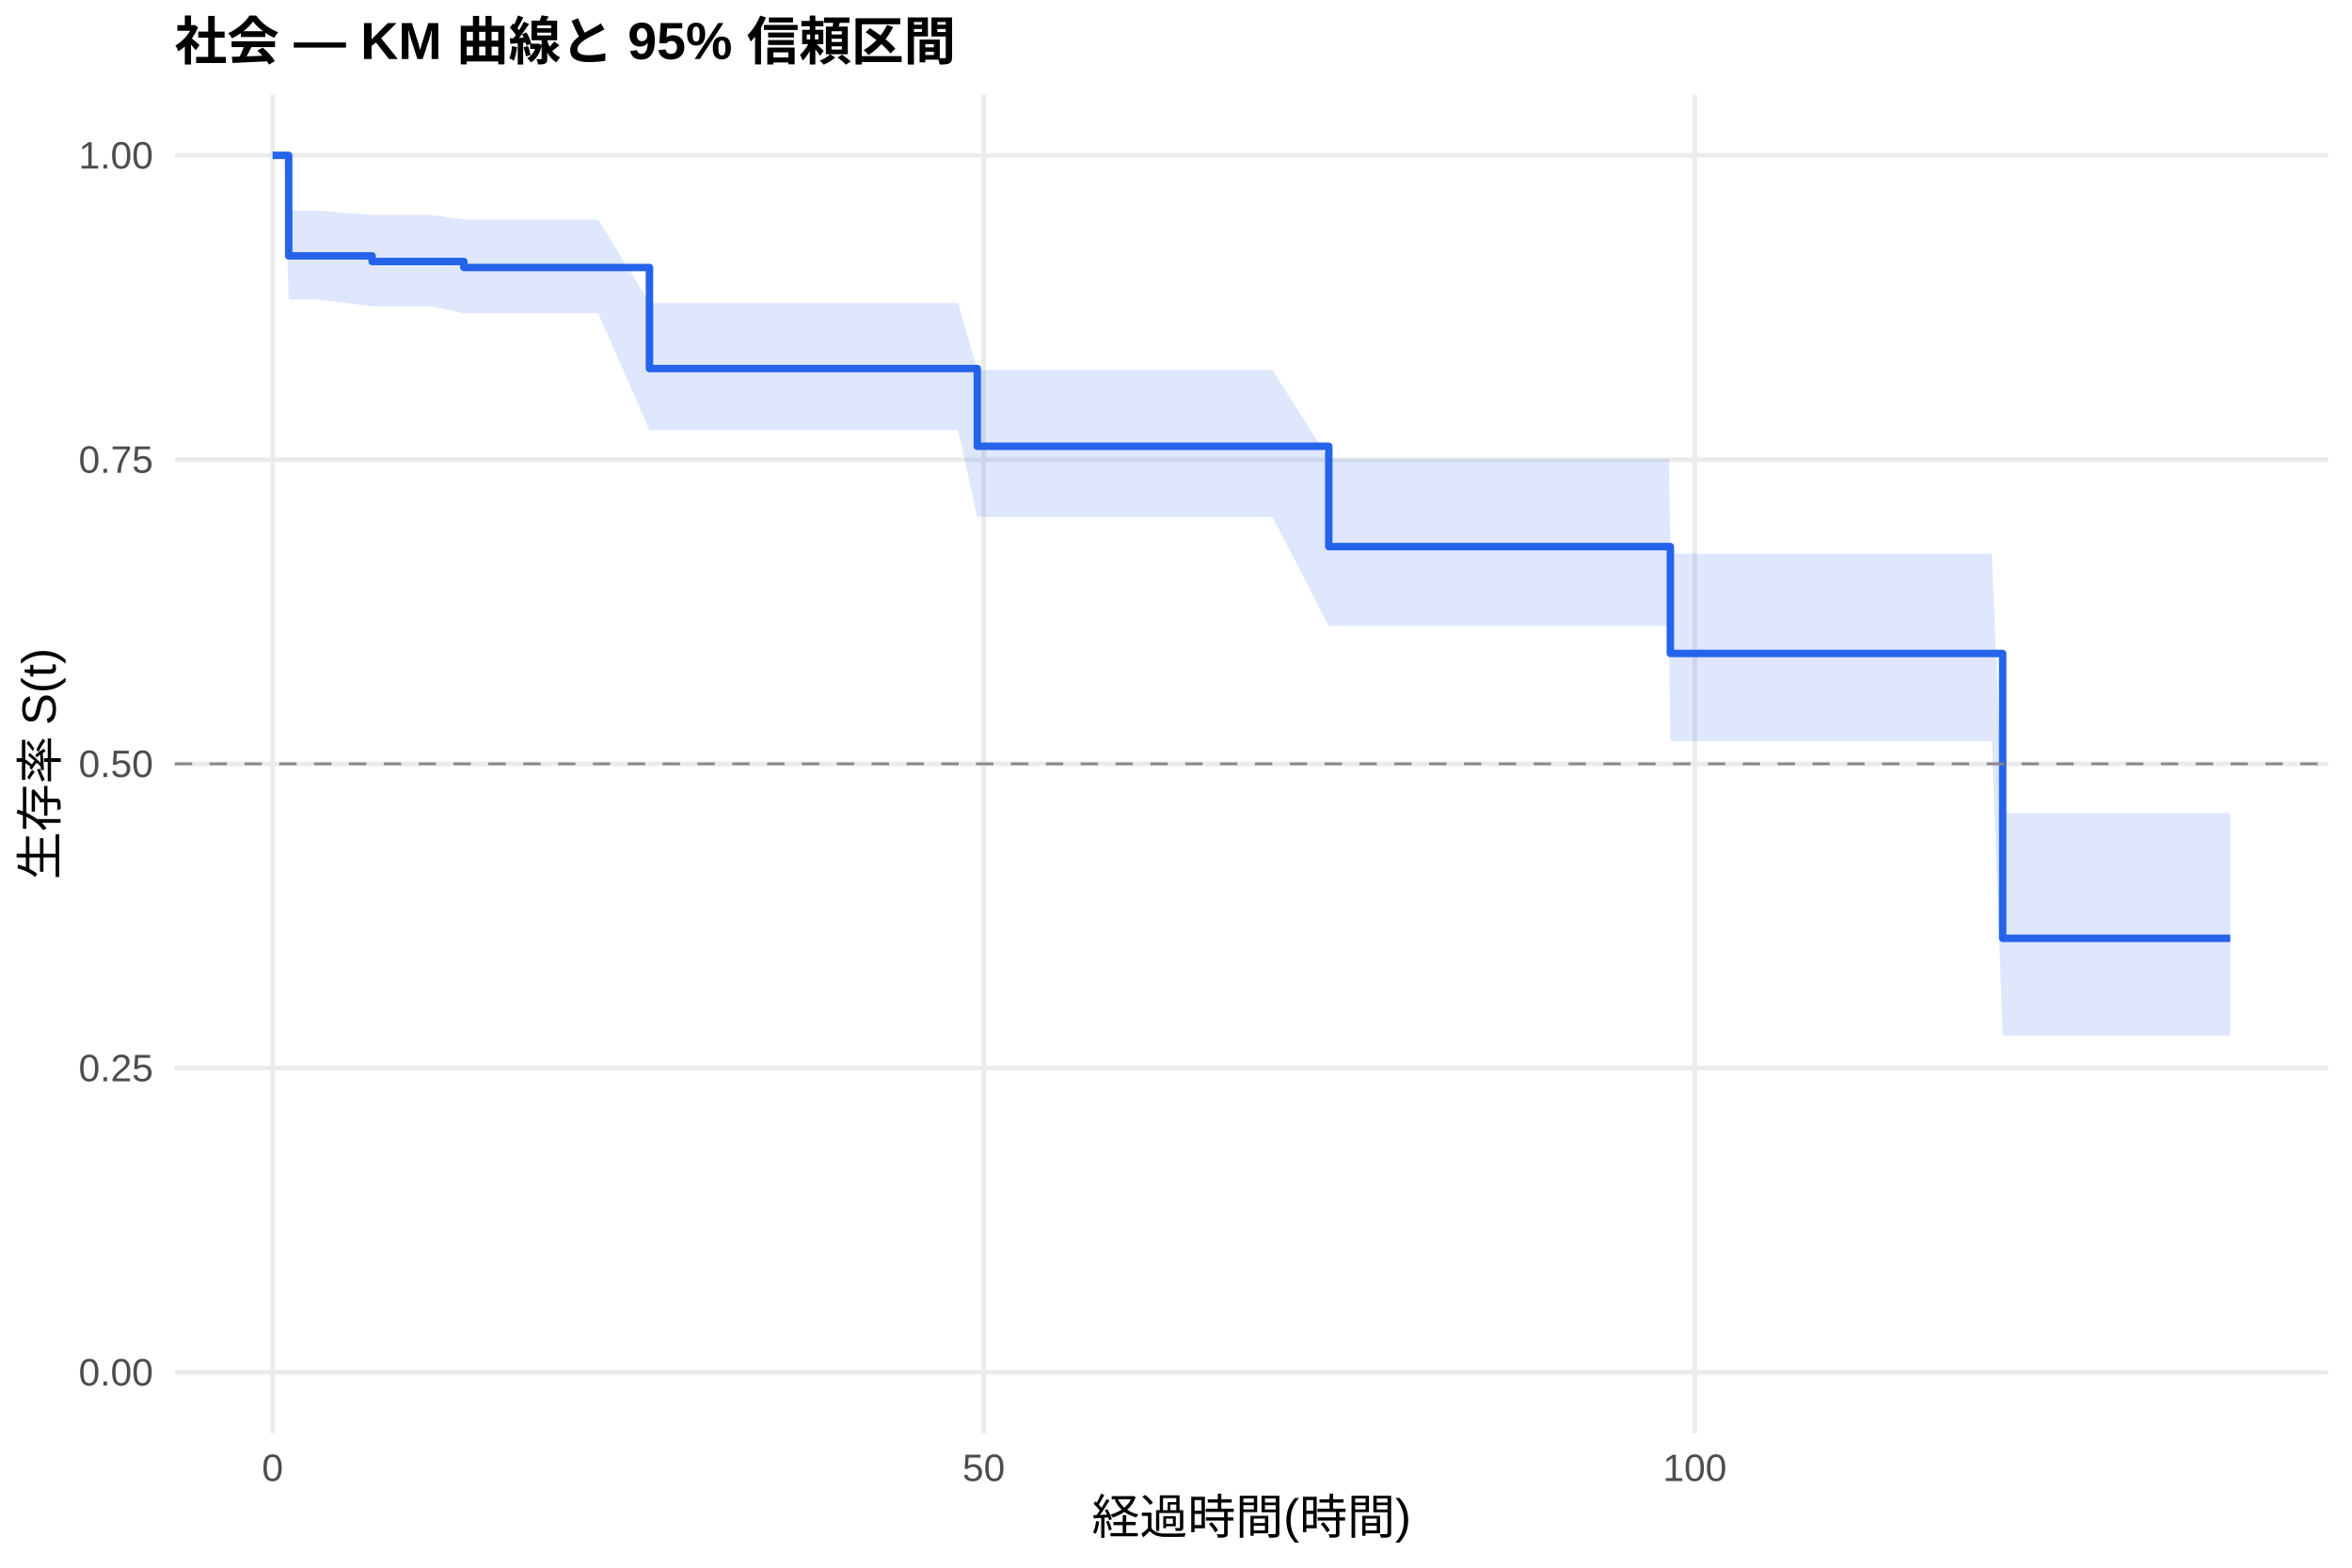
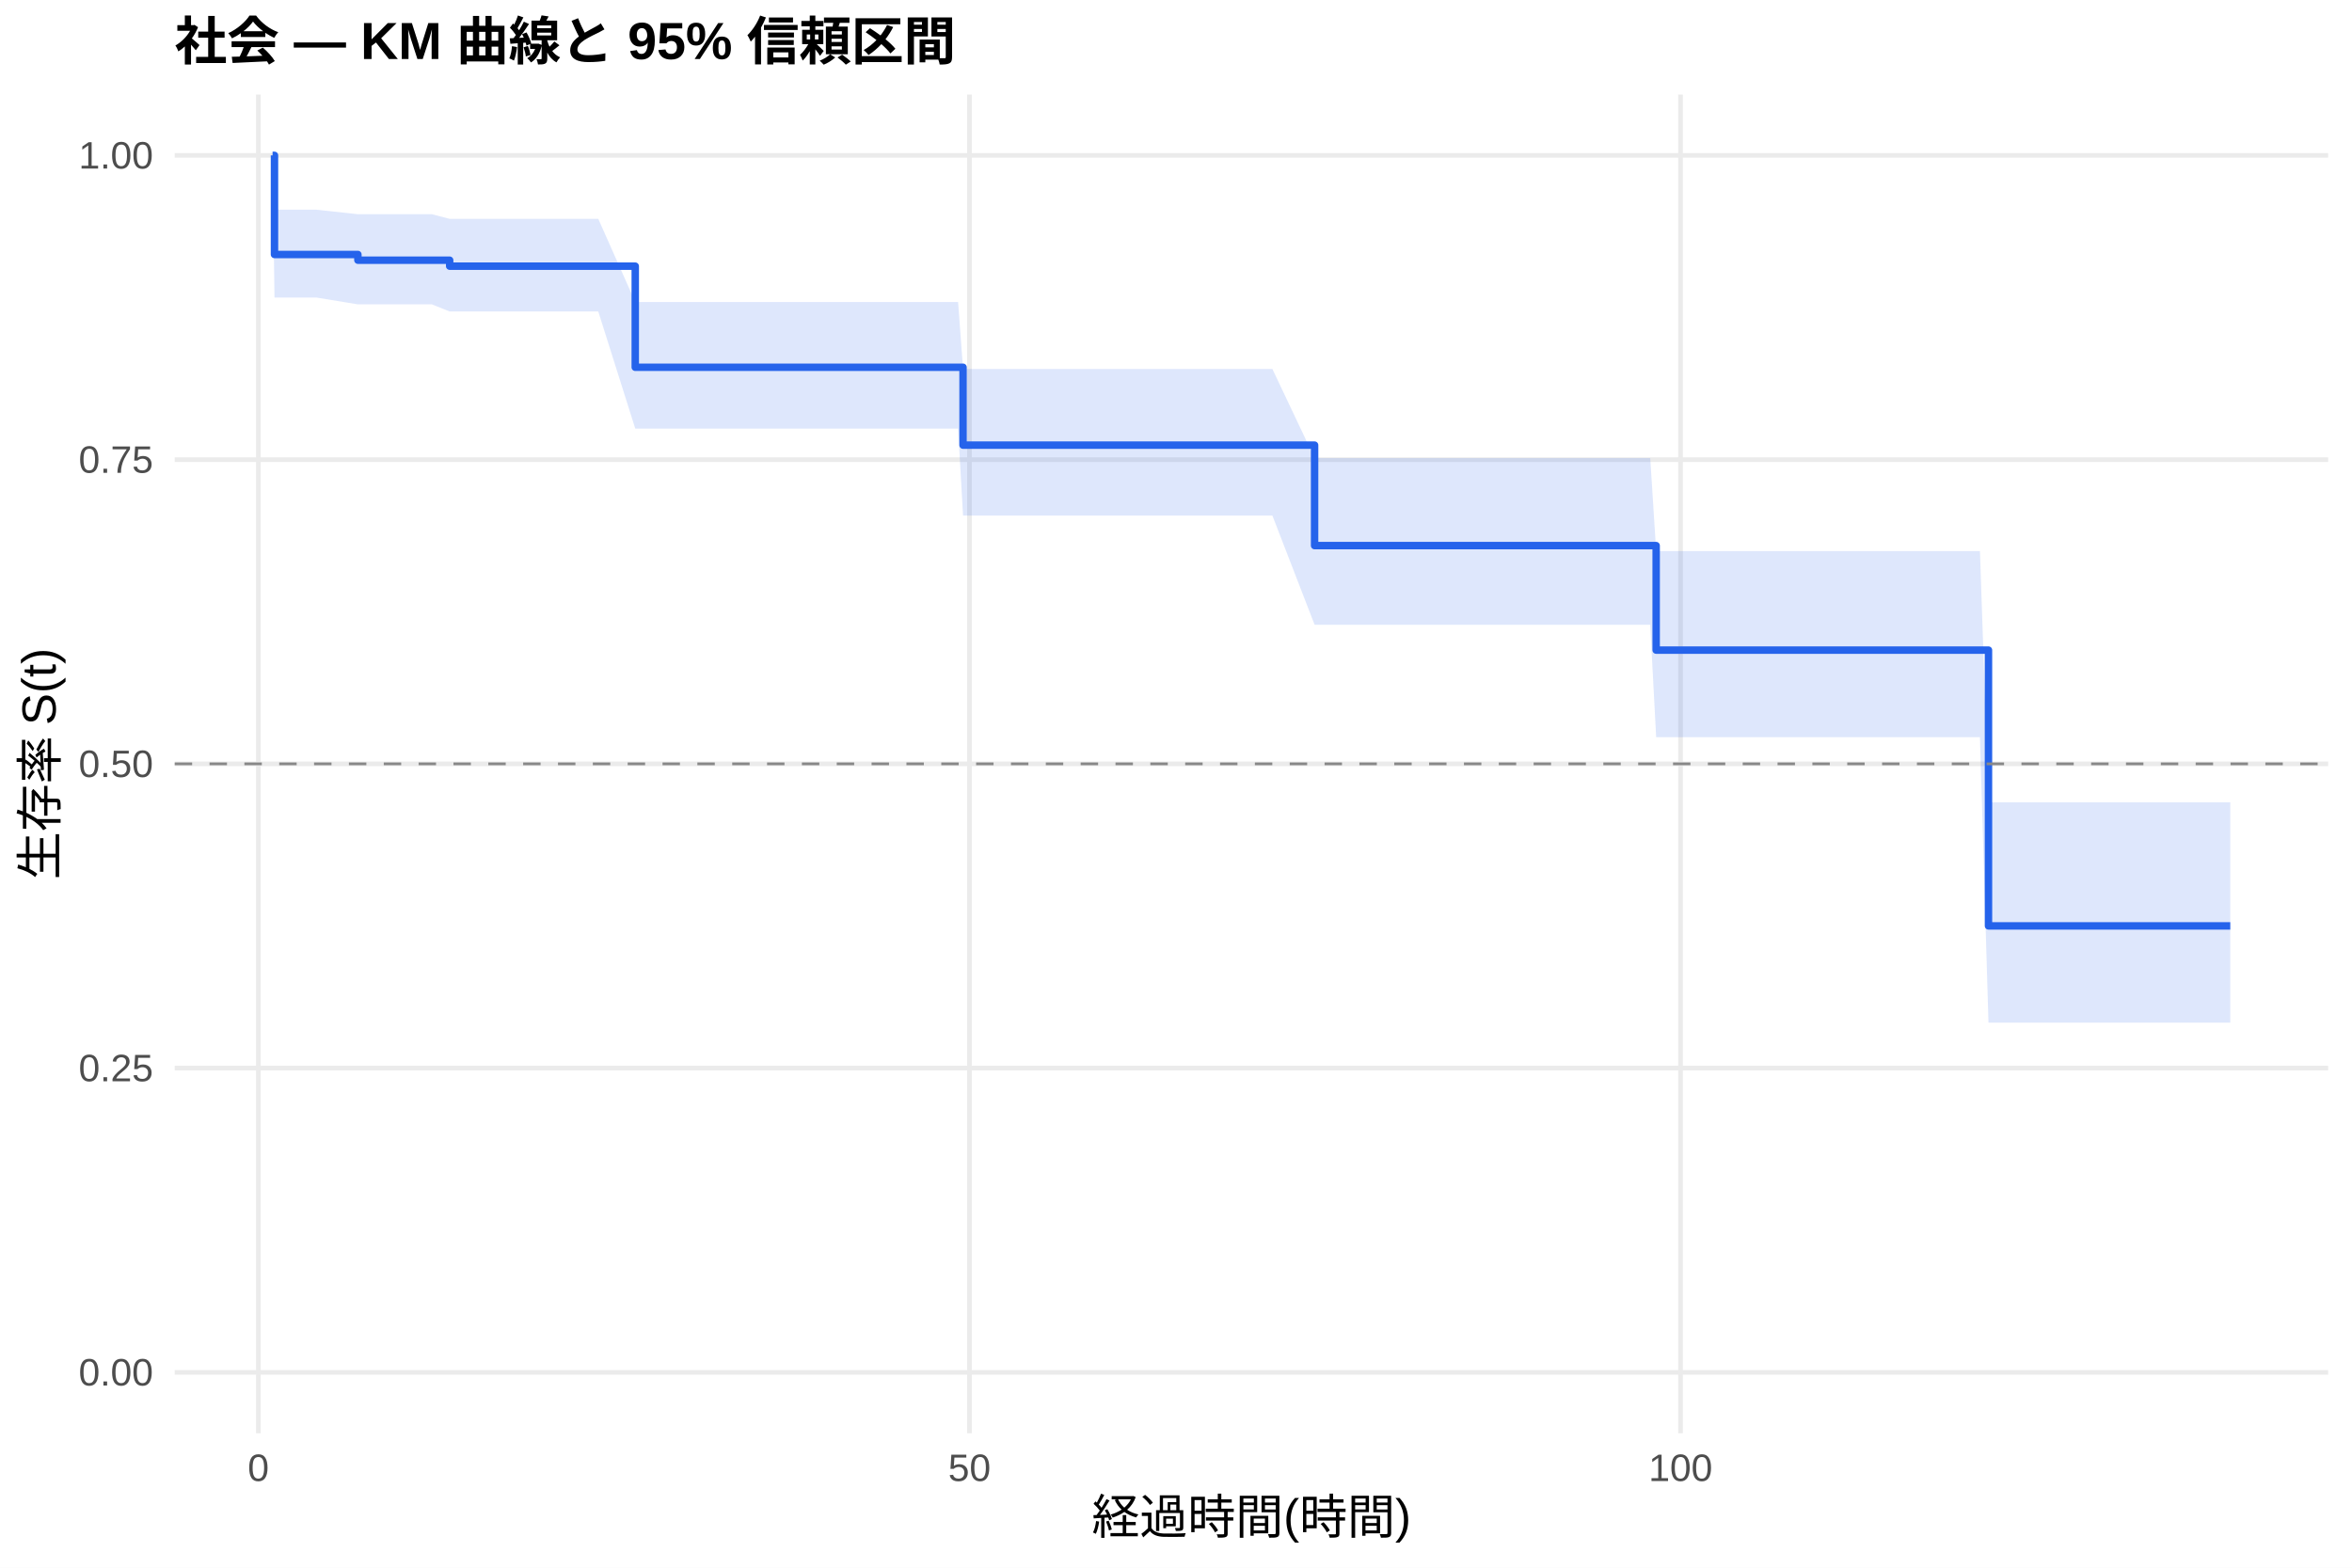
<svg xmlns="http://www.w3.org/2000/svg" width="540.00pt" height="360.00pt" viewBox="0 0 540.00 360.00">
  <g class="svglite">
    <defs>
      <style type="text/css">
    .svglite line, .svglite polyline, .svglite polygon, .svglite path, .svglite rect, .svglite circle {
      fill: none;
      stroke: #000000;
      stroke-linecap: round;
      stroke-linejoin: round;
      stroke-miterlimit: 10.00;
    }
    .svglite text {
      white-space: pre;
    }
    .svglite g.glyphgroup path {
      fill: inherit;
      stroke: none;
    }
  </style>
    </defs>
    <rect width="100%" height="100%" style="stroke: none; fill: #FFFFFF;" />
    <defs>
      <clipPath id="cpMC4wMHw1NDAuMDB8MC4wMHwzNjAuMDA=">
        <rect x="0.00" y="0.00" width="540.00" height="360.00" />
      </clipPath>
    </defs>
    <g clip-path="url(#cpMC4wMHw1NDAuMDB8MC4wMHwzNjAuMDA=)">
      <rect x="0" y="0.00" width="540.00" height="360.00" style="stroke-width: 1.07; stroke: none; fill: #FFFFFF;" />
    </g>
    <defs>
      <clipPath id="cpNDAuMTF8NTM0LjUyfDIxLjcxfDMyOS4xMg==">
        <rect x="40.11" y="21.71" width="494.41" height="307.41" />
      </clipPath>
    </defs>
    <g clip-path="url(#cpNDAuMTF8NTM0LjUyfDIxLjcxfDMyOS4xMg==)">
      <polyline points="40.11,315.14 534.52,315.14 " style="stroke-width: 1.07; stroke: #EBEBEB; stroke-linecap: butt;" />
      <polyline points="40.11,245.28 534.52,245.28 " style="stroke-width: 1.07; stroke: #EBEBEB; stroke-linecap: butt;" />
      <polyline points="40.11,175.41 534.52,175.41 " style="stroke-width: 1.07; stroke: #EBEBEB; stroke-linecap: butt;" />
      <polyline points="40.11,105.55 534.52,105.55 " style="stroke-width: 1.07; stroke: #EBEBEB; stroke-linecap: butt;" />
      <polyline points="40.11,35.68 534.52,35.68 " style="stroke-width: 1.07; stroke: #EBEBEB; stroke-linecap: butt;" />
-       <polyline points="62.58,329.12 62.58,21.71 " style="stroke-width: 1.07; stroke: #EBEBEB; stroke-linecap: butt;" />
-       <polyline points="225.85,329.12 225.85,21.71 " style="stroke-width: 1.07; stroke: #EBEBEB; stroke-linecap: butt;" />
-       <polyline points="389.11,329.12 389.11,21.71 " style="stroke-width: 1.07; stroke: #EBEBEB; stroke-linecap: butt;" />
-       <polygon points="62.58,35.68 65.30,35.68 66.28,48.34 69.82,48.34 72.65,48.34 85.44,49.37 89.96,49.37 92.84,49.37 96.11,49.37 99.15,49.37 106.50,50.44 111.78,50.44 118.09,50.44 123.86,50.44 128.76,50.44 131.43,50.44 134.20,50.44 137.36,50.44 149.11,69.56 150.64,69.56 156.24,69.56 160.54,69.56 171.43,69.56 174.85,69.56 177.96,69.56 197.60,69.56 207.56,69.56 210.55,69.56 213.71,69.56 219.97,69.56 224.38,84.95 238.80,84.95 246.74,84.95 249.85,84.95 261.98,84.95 269.33,84.95 278.91,84.95 288.92,84.95 292.13,84.95 305.08,105.40 328.05,105.40 331.42,105.40 334.63,105.40 353.52,105.40 359.07,105.40 363.97,105.40 367.01,105.40 369.84,105.40 376.10,105.40 378.88,105.40 383.18,105.40 383.50,127.15 386.12,127.15 395.69,127.15 406.31,127.15 409.57,127.15 418.50,127.15 437.44,127.15 442.28,127.15 445.33,127.15 448.32,127.15 451.31,127.15 454.58,127.15 457.30,127.15 459.80,186.66 461.71,186.66 464.59,186.66 470.09,186.66 481.73,186.66 484.84,186.66 512.05,186.66 512.05,237.82 484.84,237.82 481.73,237.82 470.09,237.82 464.59,237.82 461.71,237.82 459.80,237.82 457.30,170.18 454.58,170.18 451.31,170.18 448.32,170.18 445.33,170.18 442.28,170.18 437.44,170.18 418.50,170.18 409.57,170.18 406.31,170.18 395.69,170.18 386.12,170.18 383.50,170.18 383.18,143.71 378.88,143.71 376.10,143.71 369.84,143.71 367.01,143.71 363.97,143.71 359.07,143.71 353.52,143.71 334.63,143.71 331.42,143.71 328.05,143.71 305.08,143.71 292.13,118.68 288.92,118.68 278.91,118.68 269.33,118.68 261.98,118.68 249.85,118.68 246.74,118.68 238.80,118.68 224.38,118.68 219.97,98.76 213.71,98.76 210.55,98.76 207.56,98.76 197.60,98.76 177.96,98.76 174.85,98.76 171.43,98.76 160.54,98.76 156.24,98.76 150.64,98.76 149.11,98.76 137.36,71.96 134.20,71.96 131.43,71.96 128.76,71.96 123.86,71.96 118.09,71.96 111.78,71.96 106.50,71.96 99.15,70.33 96.11,70.33 92.84,70.33 89.96,70.33 85.44,70.33 72.65,68.77 69.82,68.77 66.28,68.77 65.30,35.68 62.58,35.68 " style="stroke-width: 0.00; stroke: none; stroke-linecap: butt; fill: #2563EB; fill-opacity: 0.15;" />
-       <polyline points="62.58,35.68 65.30,35.68 66.28,48.34 69.82,48.34 72.65,48.34 85.44,49.37 89.96,49.37 92.84,49.37 96.11,49.37 99.15,49.37 106.50,50.44 111.78,50.44 118.09,50.44 123.86,50.44 128.76,50.44 131.43,50.44 134.20,50.44 137.36,50.44 149.11,69.56 150.64,69.56 156.24,69.56 160.54,69.56 171.43,69.56 174.85,69.56 177.96,69.56 197.60,69.56 207.56,69.56 210.55,69.56 213.71,69.56 219.97,69.56 224.38,84.95 238.80,84.95 246.74,84.95 249.85,84.95 261.98,84.95 269.33,84.95 278.91,84.95 288.92,84.95 292.13,84.95 305.08,105.40 328.05,105.40 331.42,105.40 334.63,105.40 353.52,105.40 359.07,105.40 363.97,105.40 367.01,105.40 369.84,105.40 376.10,105.40 378.88,105.40 383.18,105.40 383.50,127.15 386.12,127.15 395.69,127.15 406.31,127.15 409.57,127.15 418.50,127.15 437.44,127.15 442.28,127.15 445.33,127.15 448.32,127.15 451.31,127.15 454.58,127.15 457.30,127.15 459.80,186.66 461.71,186.66 464.59,186.66 470.09,186.66 481.73,186.66 484.84,186.66 512.05,186.66 " style="stroke-width: 1.07; stroke: none; stroke-linecap: butt;" />
-       <polyline points="512.05,237.82 484.84,237.82 481.73,237.82 470.09,237.82 464.59,237.82 461.71,237.82 459.80,237.82 457.30,170.18 454.58,170.18 451.31,170.18 448.32,170.18 445.33,170.18 442.28,170.18 437.44,170.18 418.50,170.18 409.57,170.18 406.31,170.18 395.69,170.18 386.12,170.18 383.50,170.18 383.18,143.71 378.88,143.71 376.10,143.71 369.84,143.71 367.01,143.71 363.97,143.71 359.07,143.71 353.52,143.71 334.63,143.71 331.42,143.71 328.05,143.71 305.08,143.71 292.13,118.68 288.92,118.68 278.91,118.68 269.33,118.68 261.98,118.68 249.85,118.68 246.74,118.68 238.80,118.68 224.38,118.68 219.97,98.76 213.71,98.76 210.55,98.76 207.56,98.76 197.60,98.76 177.96,98.76 174.85,98.76 171.43,98.76 160.54,98.76 156.24,98.76 150.64,98.76 149.11,98.76 137.36,71.96 134.20,71.96 131.43,71.96 128.76,71.96 123.86,71.96 118.09,71.96 111.78,71.96 106.50,71.96 99.15,70.33 96.11,70.33 92.84,70.33 89.96,70.33 85.44,70.33 72.65,68.77 69.82,68.77 66.28,68.77 65.30,35.68 62.58,35.68 " style="stroke-width: 1.07; stroke: none; stroke-linecap: butt;" />
-       <polyline points="62.58,35.68 65.30,35.68 65.30,35.68 66.28,35.68 66.28,58.76 69.82,58.76 69.82,58.76 72.65,58.76 72.65,58.76 85.44,58.76 85.44,60.06 89.96,60.06 89.96,60.06 92.84,60.06 92.84,60.06 96.11,60.06 96.11,60.06 99.15,60.06 99.15,60.06 106.50,60.06 106.50,61.43 111.78,61.43 111.78,61.43 118.09,61.43 118.09,61.43 123.86,61.43 123.86,61.43 128.76,61.43 128.76,61.43 131.43,61.43 131.43,61.43 134.20,61.43 134.20,61.43 137.36,61.43 137.36,61.43 149.11,61.43 149.11,84.63 150.64,84.63 150.64,84.63 156.24,84.63 156.24,84.63 160.54,84.63 160.54,84.63 171.43,84.63 171.43,84.63 174.85,84.63 174.85,84.63 177.96,84.63 177.96,84.63 197.60,84.63 197.60,84.63 207.56,84.63 207.56,84.63 210.55,84.63 210.55,84.63 213.71,84.63 213.71,84.63 219.97,84.63 219.97,84.63 224.38,84.63 224.38,102.48 238.80,102.48 238.80,102.48 246.74,102.48 246.74,102.48 249.85,102.48 249.85,102.48 261.98,102.48 261.98,102.48 269.33,102.48 269.33,102.48 278.91,102.48 278.91,102.48 288.92,102.48 288.92,102.48 292.13,102.48 292.13,102.48 305.08,102.48 305.08,125.52 328.05,125.52 328.05,125.52 331.42,125.52 331.42,125.52 334.63,125.52 334.63,125.52 353.52,125.52 353.52,125.52 359.07,125.52 359.07,125.52 363.97,125.52 363.97,125.52 367.01,125.52 367.01,125.52 369.84,125.52 369.84,125.52 376.10,125.52 376.10,125.52 378.88,125.52 378.88,125.52 383.18,125.52 383.18,125.52 383.50,125.52 383.50,150.06 386.12,150.06 386.12,150.06 395.69,150.06 395.69,150.06 406.31,150.06 406.31,150.06 409.57,150.06 409.57,150.06 418.50,150.06 418.50,150.06 437.44,150.06 437.44,150.06 442.28,150.06 442.28,150.06 445.33,150.06 445.33,150.06 448.32,150.06 448.32,150.06 451.31,150.06 451.31,150.06 454.58,150.06 454.58,150.06 457.30,150.06 457.30,150.06 459.80,150.06 459.80,215.47 461.71,215.47 461.71,215.47 464.59,215.47 464.59,215.47 470.09,215.47 470.09,215.47 481.73,215.47 481.73,215.47 484.84,215.47 484.84,215.47 512.05,215.47 512.05,215.47 " style="stroke-width: 1.71; stroke: #2563EB; stroke-linecap: butt;" />
+       <polyline points="59.32,329.12 59.32,21.71 " style="stroke-width: 1.07; stroke: #EBEBEB; stroke-linecap: butt;" />
+       <polyline points="222.58,329.12 222.58,21.71 " style="stroke-width: 1.07; stroke: #EBEBEB; stroke-linecap: butt;" />
+       <polyline points="385.84,329.12 385.84,21.71 " style="stroke-width: 1.07; stroke: #EBEBEB; stroke-linecap: butt;" />
+       <polygon points="62.58,35.68 63.02,48.16 65.30,48.16 69.82,48.16 72.65,48.16 82.17,49.19 89.96,49.19 92.84,49.19 96.11,49.19 99.15,49.19 103.24,50.26 111.78,50.26 118.09,50.26 123.86,50.26 128.76,50.26 131.43,50.26 134.20,50.26 137.36,50.26 145.85,69.35 150.64,69.35 156.24,69.35 160.54,69.35 171.43,69.35 174.85,69.35 177.96,69.35 197.60,69.35 207.56,69.35 210.55,69.35 213.71,69.35 219.97,69.35 221.11,84.73 238.80,84.73 246.74,84.73 249.85,84.73 261.98,84.73 269.33,84.73 278.91,84.73 288.92,84.73 292.13,84.73 301.82,105.19 328.05,105.19 331.42,105.19 334.63,105.19 353.52,105.19 359.07,105.19 363.97,105.19 367.01,105.19 369.84,105.19 376.10,105.19 378.88,105.19 380.24,126.55 383.18,126.55 386.12,126.55 395.69,126.55 406.31,126.55 409.57,126.55 418.50,126.55 437.44,126.55 442.28,126.55 445.33,126.55 448.32,126.55 451.31,126.55 454.58,126.55 456.54,184.25 457.30,184.25 461.71,184.25 464.59,184.25 470.09,184.25 481.73,184.25 484.84,184.25 512.05,184.25 512.05,234.83 484.84,234.83 481.73,234.83 470.09,234.83 464.59,234.83 461.71,234.83 457.30,234.83 456.54,234.83 454.58,169.29 451.31,169.29 448.32,169.29 445.33,169.29 442.28,169.29 437.44,169.29 418.50,169.29 409.57,169.29 406.31,169.29 395.69,169.29 386.12,169.29 383.18,169.29 380.24,169.29 378.88,143.46 376.10,143.46 369.84,143.46 367.01,143.46 363.97,143.46 359.07,143.46 353.52,143.46 334.63,143.46 331.42,143.46 328.05,143.46 301.82,143.46 292.13,118.39 288.92,118.39 278.91,118.39 269.33,118.39 261.98,118.39 249.85,118.39 246.74,118.39 238.80,118.39 221.11,118.39 219.97,98.42 213.71,98.42 210.55,98.42 207.56,98.42 197.60,98.42 177.96,98.42 174.85,98.42 171.43,98.42 160.54,98.42 156.24,98.42 150.64,98.42 145.85,98.42 137.36,71.53 134.20,71.53 131.43,71.53 128.76,71.53 123.86,71.53 118.09,71.53 111.78,71.53 103.24,71.53 99.15,69.89 96.11,69.89 92.84,69.89 89.96,69.89 82.17,69.89 72.65,68.33 69.82,68.33 65.30,68.33 63.02,68.33 62.58,35.68 " style="stroke-width: 0.00; stroke: none; stroke-linecap: butt; fill: #2563EB; fill-opacity: 0.15;" />
+       <polyline points="62.58,35.68 63.02,48.16 65.30,48.16 69.82,48.16 72.65,48.16 82.17,49.19 89.96,49.19 92.84,49.19 96.11,49.19 99.15,49.19 103.24,50.26 111.78,50.26 118.09,50.26 123.86,50.26 128.76,50.26 131.43,50.26 134.20,50.26 137.36,50.26 145.85,69.35 150.64,69.35 156.24,69.35 160.54,69.35 171.43,69.35 174.85,69.35 177.96,69.35 197.60,69.35 207.56,69.35 210.55,69.35 213.71,69.35 219.97,69.35 221.11,84.73 238.80,84.73 246.74,84.73 249.85,84.73 261.98,84.73 269.33,84.73 278.91,84.73 288.92,84.73 292.13,84.73 301.82,105.19 328.05,105.19 331.42,105.19 334.63,105.19 353.52,105.19 359.07,105.19 363.97,105.19 367.01,105.19 369.84,105.19 376.10,105.19 378.88,105.19 380.24,126.55 383.18,126.55 386.12,126.55 395.69,126.55 406.31,126.55 409.57,126.55 418.50,126.55 437.44,126.55 442.28,126.55 445.33,126.55 448.32,126.55 451.31,126.55 454.58,126.55 456.54,184.25 457.30,184.25 461.71,184.25 464.59,184.25 470.09,184.25 481.73,184.25 484.84,184.25 512.05,184.25 " style="stroke-width: 1.07; stroke: none; stroke-linecap: butt;" />
+       <polyline points="512.05,234.83 484.84,234.83 481.73,234.83 470.09,234.83 464.59,234.83 461.71,234.83 457.30,234.83 456.54,234.83 454.58,169.29 451.31,169.29 448.32,169.29 445.33,169.29 442.28,169.29 437.44,169.29 418.50,169.29 409.57,169.29 406.31,169.29 395.69,169.29 386.12,169.29 383.18,169.29 380.24,169.29 378.88,143.46 376.10,143.46 369.84,143.46 367.01,143.46 363.97,143.46 359.07,143.46 353.52,143.46 334.63,143.46 331.42,143.46 328.05,143.46 301.82,143.46 292.13,118.39 288.92,118.39 278.91,118.39 269.33,118.39 261.98,118.39 249.85,118.39 246.74,118.39 238.80,118.39 221.11,118.39 219.97,98.42 213.71,98.42 210.55,98.42 207.56,98.42 197.60,98.42 177.96,98.42 174.85,98.42 171.43,98.42 160.54,98.42 156.24,98.42 150.64,98.42 145.85,98.42 137.36,71.53 134.20,71.53 131.43,71.53 128.76,71.53 123.86,71.53 118.09,71.53 111.78,71.53 103.24,71.53 99.15,69.89 96.11,69.89 92.84,69.89 89.96,69.89 82.17,69.89 72.65,68.33 69.82,68.33 65.30,68.33 63.02,68.33 62.58,35.68 " style="stroke-width: 1.07; stroke: none; stroke-linecap: butt;" />
+       <polyline points="62.58,35.68 63.02,35.68 63.02,58.44 65.30,58.44 65.30,58.44 69.82,58.44 69.82,58.44 72.65,58.44 72.65,58.44 82.17,58.44 82.17,59.75 89.96,59.75 89.96,59.75 92.84,59.75 92.84,59.75 96.11,59.75 96.11,59.75 99.15,59.75 99.15,59.75 103.24,59.75 103.24,61.12 111.78,61.12 111.78,61.12 118.09,61.12 118.09,61.12 123.86,61.12 123.86,61.12 128.76,61.12 128.76,61.12 131.43,61.12 131.43,61.12 134.20,61.12 134.20,61.12 137.36,61.12 137.36,61.12 145.85,61.12 145.85,84.34 150.64,84.34 150.64,84.34 156.24,84.34 156.24,84.34 160.54,84.34 160.54,84.34 171.43,84.34 171.43,84.34 174.85,84.34 174.85,84.34 177.96,84.34 177.96,84.34 197.60,84.34 197.60,84.34 207.56,84.34 207.56,84.34 210.55,84.34 210.55,84.34 213.71,84.34 213.71,84.34 219.97,84.34 219.97,84.34 221.11,84.34 221.11,102.22 238.80,102.22 238.80,102.22 246.74,102.22 246.74,102.22 249.85,102.22 249.85,102.22 261.98,102.22 261.98,102.22 269.33,102.22 269.33,102.22 278.91,102.22 278.91,102.22 288.92,102.22 288.92,102.22 292.13,102.22 292.13,102.22 301.82,102.22 301.82,125.29 328.05,125.29 328.05,125.29 331.42,125.29 331.42,125.29 334.63,125.29 334.63,125.29 353.52,125.29 353.52,125.29 359.07,125.29 359.07,125.29 363.97,125.29 363.97,125.29 367.01,125.29 367.01,125.29 369.84,125.29 369.84,125.29 376.10,125.29 376.10,125.29 378.88,125.29 378.88,125.29 380.24,125.29 380.24,149.29 383.18,149.29 383.18,149.29 386.12,149.29 386.12,149.29 395.69,149.29 395.69,149.29 406.31,149.29 406.31,149.29 409.57,149.29 409.57,149.29 418.50,149.29 418.50,149.29 437.44,149.29 437.44,149.29 442.28,149.29 442.28,149.29 445.33,149.29 445.33,149.29 448.32,149.29 448.32,149.29 451.31,149.29 451.31,149.29 454.58,149.29 454.58,149.29 456.54,149.29 456.54,212.62 457.30,212.62 457.30,212.62 461.71,212.62 461.71,212.62 464.59,212.62 464.59,212.62 470.09,212.62 470.09,212.62 481.73,212.62 481.73,212.62 484.84,212.62 484.84,212.62 512.05,212.62 512.05,212.62 " style="stroke-width: 1.71; stroke: #2563EB; stroke-linecap: butt;" />
      <line x1="40.11" y1="175.41" x2="534.52" y2="175.41" style="stroke-width: 0.64; stroke: #888888; stroke-dasharray: 4.00,4.00; stroke-linecap: butt;" />
    </g>
    <g clip-path="url(#cpMC4wMHw1NDAuMDB8MC4wMHwzNjAuMDA=)">
      <text x="35.18" y="318.17" text-anchor="end" style="font-size: 8.80px;fill: #4D4D4D; font-family: &quot;Liberation Sans&quot;;" textLength="17.11px" lengthAdjust="spacingAndGlyphs">0.00</text>
      <text x="35.18" y="248.30" text-anchor="end" style="font-size: 8.80px;fill: #4D4D4D; font-family: &quot;Liberation Sans&quot;;" textLength="17.11px" lengthAdjust="spacingAndGlyphs">0.25</text>
      <text x="35.18" y="178.44" text-anchor="end" style="font-size: 8.80px;fill: #4D4D4D; font-family: &quot;Liberation Sans&quot;;" textLength="17.11px" lengthAdjust="spacingAndGlyphs">0.50</text>
      <text x="35.18" y="108.57" text-anchor="end" style="font-size: 8.80px;fill: #4D4D4D; font-family: &quot;Liberation Sans&quot;;" textLength="17.11px" lengthAdjust="spacingAndGlyphs">0.75</text>
      <text x="35.18" y="38.71" text-anchor="end" style="font-size: 8.80px;fill: #4D4D4D; font-family: &quot;Liberation Sans&quot;;" textLength="17.11px" lengthAdjust="spacingAndGlyphs">1.00</text>
-       <text x="62.58" y="340.10" text-anchor="middle" style="font-size: 8.80px;fill: #4D4D4D; font-family: &quot;Liberation Sans&quot;;" textLength="4.89px" lengthAdjust="spacingAndGlyphs">0</text>
-       <text x="225.85" y="340.10" text-anchor="middle" style="font-size: 8.80px;fill: #4D4D4D; font-family: &quot;Liberation Sans&quot;;" textLength="9.78px" lengthAdjust="spacingAndGlyphs">50</text>
-       <text x="389.11" y="340.10" text-anchor="middle" style="font-size: 8.80px;fill: #4D4D4D; font-family: &quot;Liberation Sans&quot;;" textLength="14.67px" lengthAdjust="spacingAndGlyphs">100</text>
+       <text x="59.32" y="340.10" text-anchor="middle" style="font-size: 8.80px;fill: #4D4D4D; font-family: &quot;Liberation Sans&quot;;" textLength="4.89px" lengthAdjust="spacingAndGlyphs">0</text>
+       <text x="222.58" y="340.10" text-anchor="middle" style="font-size: 8.80px;fill: #4D4D4D; font-family: &quot;Liberation Sans&quot;;" textLength="9.78px" lengthAdjust="spacingAndGlyphs">50</text>
+       <text x="385.84" y="340.10" text-anchor="middle" style="font-size: 8.80px;fill: #4D4D4D; font-family: &quot;Liberation Sans&quot;;" textLength="14.67px" lengthAdjust="spacingAndGlyphs">100</text>
      <text x="287.32" y="352.24" text-anchor="middle" style="font-size: 11.00px; font-family: &quot;Liberation Sans&quot;;" textLength="73.31px" lengthAdjust="spacingAndGlyphs">経過時間(時間)</text>
      <text transform="translate(13.05,175.41) rotate(-90)" text-anchor="middle" style="font-size: 11.00px; font-family: &quot;Liberation Sans&quot;;" textLength="53.78px" lengthAdjust="spacingAndGlyphs">生存率 S(t)</text>
      <text x="40.11" y="13.74" style="font-size: 12.00px; font-weight: bold; font-family: &quot;Liberation Sans&quot;;" textLength="179.33px" lengthAdjust="spacingAndGlyphs">社会 — KM 曲線と 95% 信頼区間</text>
    </g>
  </g>
</svg>
